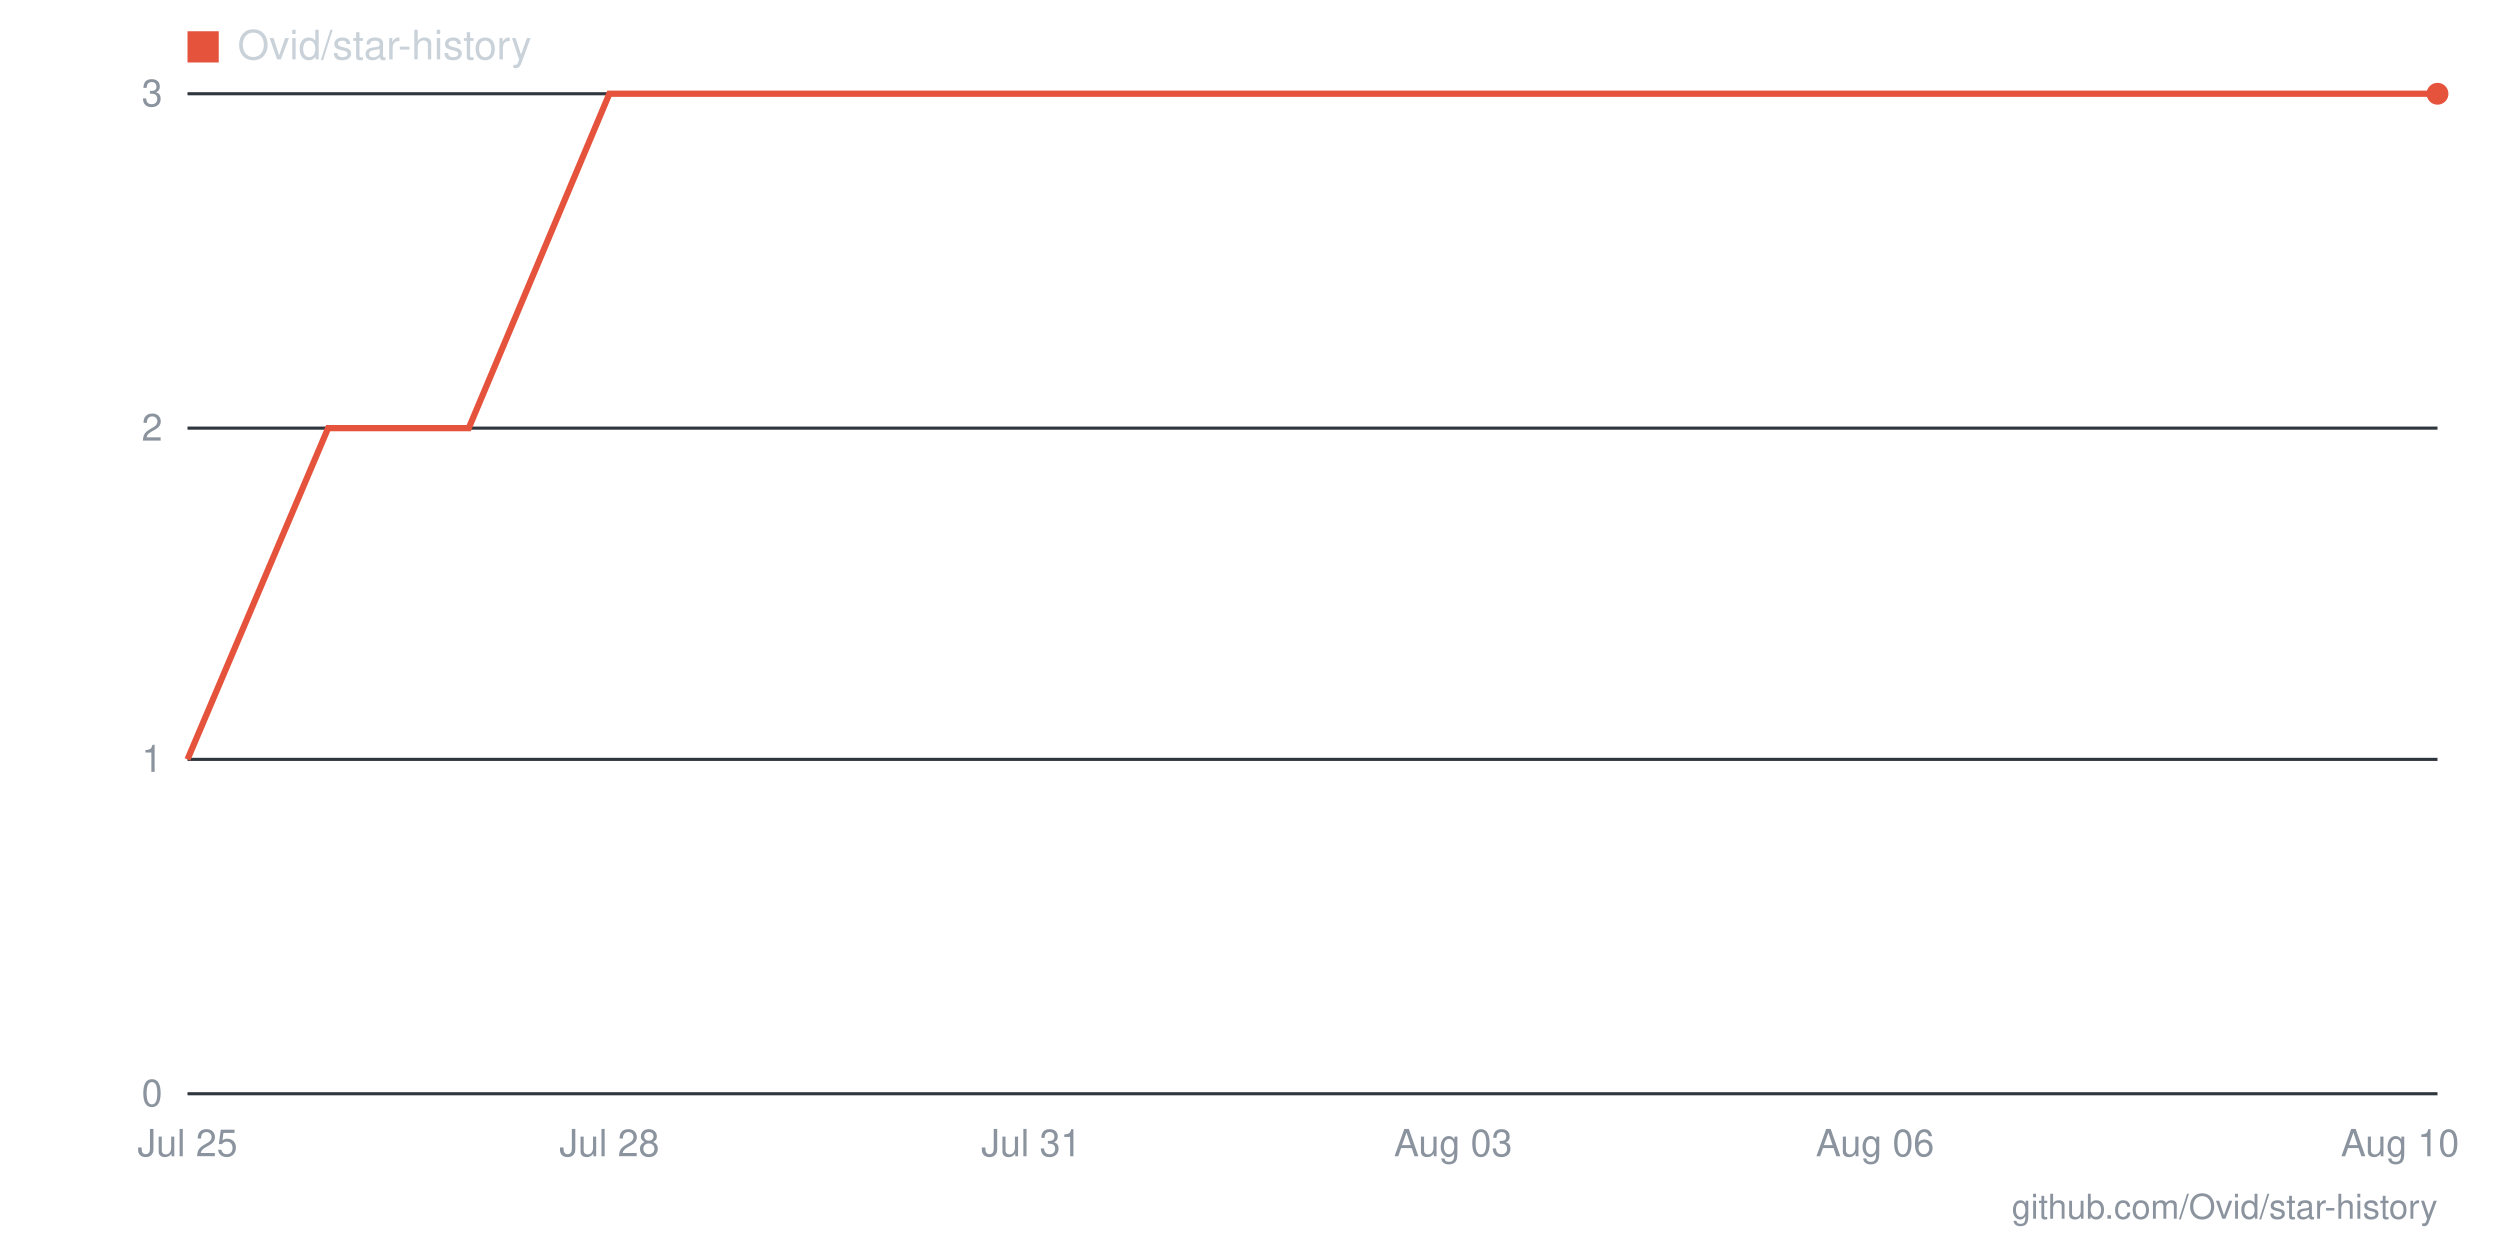
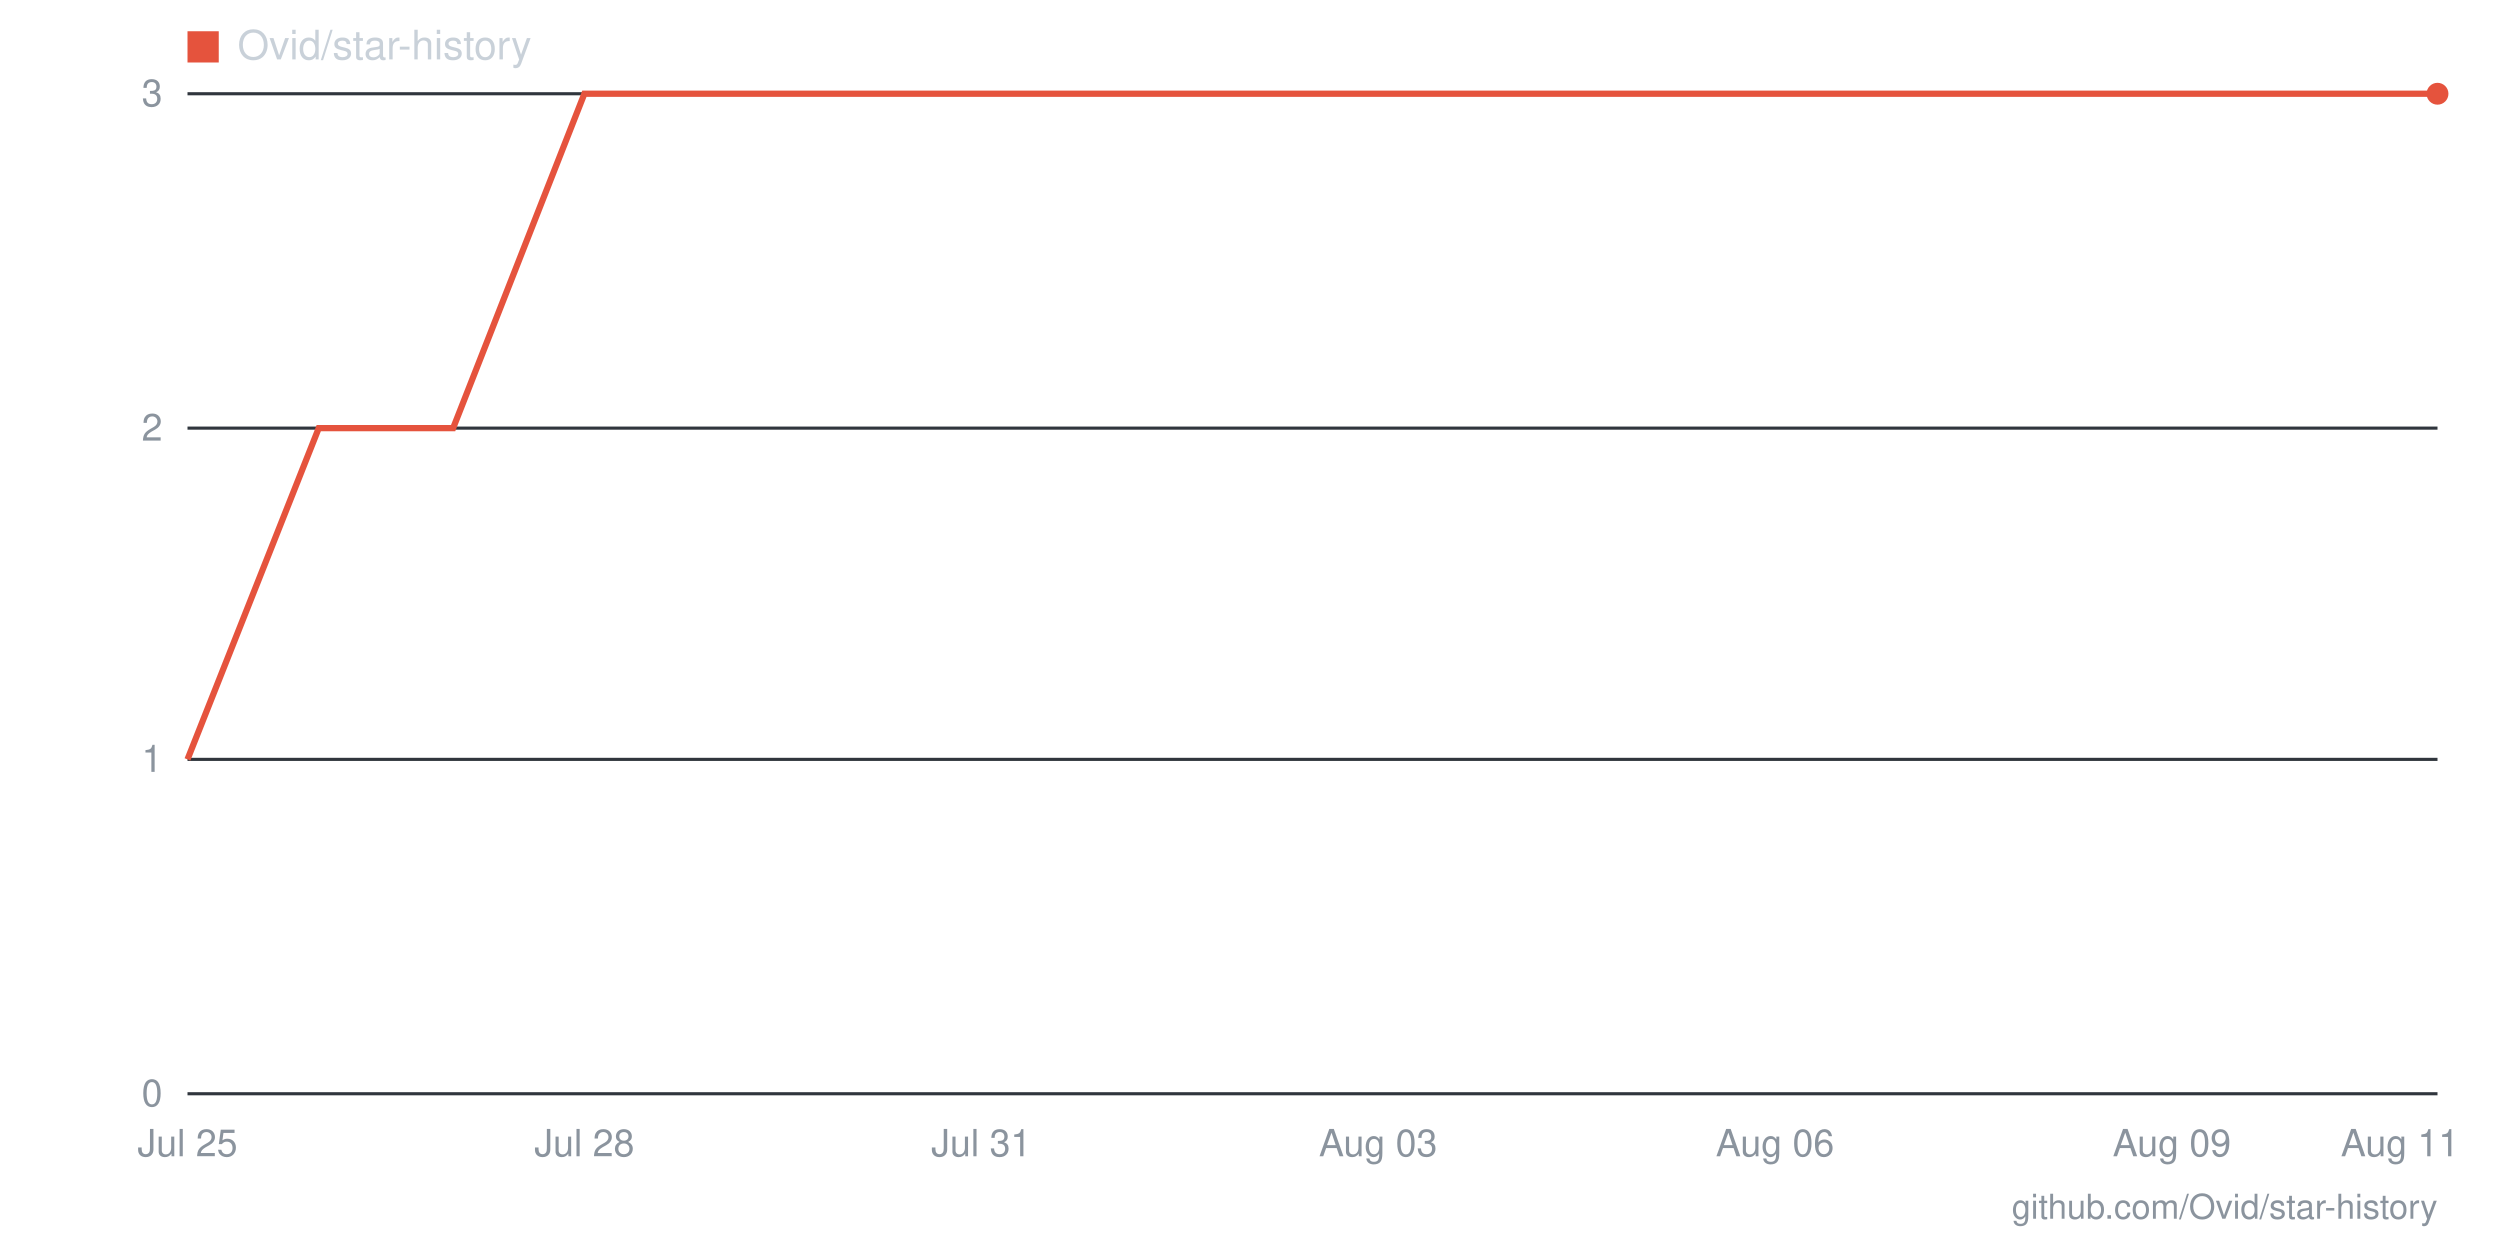
- <svg xmlns="http://www.w3.org/2000/svg" viewBox="0 0 800 400" width="800" height="400" role="img" aria-label="Star history for Ovid/star-history: 3 stars as of 2026-08-10">
+ <svg xmlns="http://www.w3.org/2000/svg" viewBox="0 0 800 400" width="800" height="400" role="img" aria-label="Star history for Ovid/star-history: 3 stars as of 2026-08-11">
  <line x1="60" y1="350" x2="780" y2="350" stroke="#30363d" stroke-width="1" />
  <text x="52" y="354" text-anchor="end" font-family="-apple-system,BlinkMacSystemFont,'Segoe UI',Helvetica,Arial,sans-serif" font-size="12" fill="#8b949e">0</text>
  <line x1="60" y1="243" x2="780" y2="243" stroke="#30363d" stroke-width="1" />
  <text x="52" y="247" text-anchor="end" font-family="-apple-system,BlinkMacSystemFont,'Segoe UI',Helvetica,Arial,sans-serif" font-size="12" fill="#8b949e">1</text>
  <line x1="60" y1="137" x2="780" y2="137" stroke="#30363d" stroke-width="1" />
  <text x="52" y="141" text-anchor="end" font-family="-apple-system,BlinkMacSystemFont,'Segoe UI',Helvetica,Arial,sans-serif" font-size="12" fill="#8b949e">2</text>
  <line x1="60" y1="30" x2="780" y2="30" stroke="#30363d" stroke-width="1" />
  <text x="52" y="34" text-anchor="end" font-family="-apple-system,BlinkMacSystemFont,'Segoe UI',Helvetica,Arial,sans-serif" font-size="12" fill="#8b949e">3</text>
-   <text x="768" y="370" text-anchor="middle" font-family="-apple-system,BlinkMacSystemFont,'Segoe UI',Helvetica,Arial,sans-serif" font-size="12" fill="#8b949e">Aug 10</text>
-   <text x="600" y="370" text-anchor="middle" font-family="-apple-system,BlinkMacSystemFont,'Segoe UI',Helvetica,Arial,sans-serif" font-size="12" fill="#8b949e">Aug 06</text>
-   <text x="465" y="370" text-anchor="middle" font-family="-apple-system,BlinkMacSystemFont,'Segoe UI',Helvetica,Arial,sans-serif" font-size="12" fill="#8b949e">Aug 03</text>
-   <text x="330" y="370" text-anchor="middle" font-family="-apple-system,BlinkMacSystemFont,'Segoe UI',Helvetica,Arial,sans-serif" font-size="12" fill="#8b949e">Jul 31</text>
-   <text x="195" y="370" text-anchor="middle" font-family="-apple-system,BlinkMacSystemFont,'Segoe UI',Helvetica,Arial,sans-serif" font-size="12" fill="#8b949e">Jul 28</text>
+   <text x="768" y="370" text-anchor="middle" font-family="-apple-system,BlinkMacSystemFont,'Segoe UI',Helvetica,Arial,sans-serif" font-size="12" fill="#8b949e">Aug 11</text>
+   <text x="695" y="370" text-anchor="middle" font-family="-apple-system,BlinkMacSystemFont,'Segoe UI',Helvetica,Arial,sans-serif" font-size="12" fill="#8b949e">Aug 09</text>
+   <text x="568" y="370" text-anchor="middle" font-family="-apple-system,BlinkMacSystemFont,'Segoe UI',Helvetica,Arial,sans-serif" font-size="12" fill="#8b949e">Aug 06</text>
+   <text x="441" y="370" text-anchor="middle" font-family="-apple-system,BlinkMacSystemFont,'Segoe UI',Helvetica,Arial,sans-serif" font-size="12" fill="#8b949e">Aug 03</text>
+   <text x="314" y="370" text-anchor="middle" font-family="-apple-system,BlinkMacSystemFont,'Segoe UI',Helvetica,Arial,sans-serif" font-size="12" fill="#8b949e">Jul 31</text>
+   <text x="187" y="370" text-anchor="middle" font-family="-apple-system,BlinkMacSystemFont,'Segoe UI',Helvetica,Arial,sans-serif" font-size="12" fill="#8b949e">Jul 28</text>
  <text x="60" y="370" text-anchor="middle" font-family="-apple-system,BlinkMacSystemFont,'Segoe UI',Helvetica,Arial,sans-serif" font-size="12" fill="#8b949e">Jul 25</text>
-   <polyline fill="none" stroke="#e5533d" stroke-width="2" points="60,243 105,137 150,137 195,30 240,30 285,30 330,30 375,30 420,30 465,30 510,30 555,30 600,30 645,30 690,30 735,30 780,30" />
+   <polyline fill="none" stroke="#e5533d" stroke-width="2" points="60,243 102,137 145,137 187,30 229,30 272,30 314,30 356,30 399,30 441,30 484,30 526,30 568,30 611,30 653,30 695,30 738,30 780,30" />
  <circle cx="780" cy="30" r="3.5" fill="#e5533d" />
  <rect x="60" y="10" width="10" height="10" fill="#e5533d" />
  <text x="76" y="19" font-family="-apple-system,BlinkMacSystemFont,'Segoe UI',Helvetica,Arial,sans-serif" font-size="13" fill="#c9d1d9">Ovid/star-history</text>
  <text x="780" y="390" text-anchor="end" font-family="-apple-system,BlinkMacSystemFont,'Segoe UI',Helvetica,Arial,sans-serif" font-size="11" fill="#8b949e">github.com/Ovid/star-history</text>
</svg>
